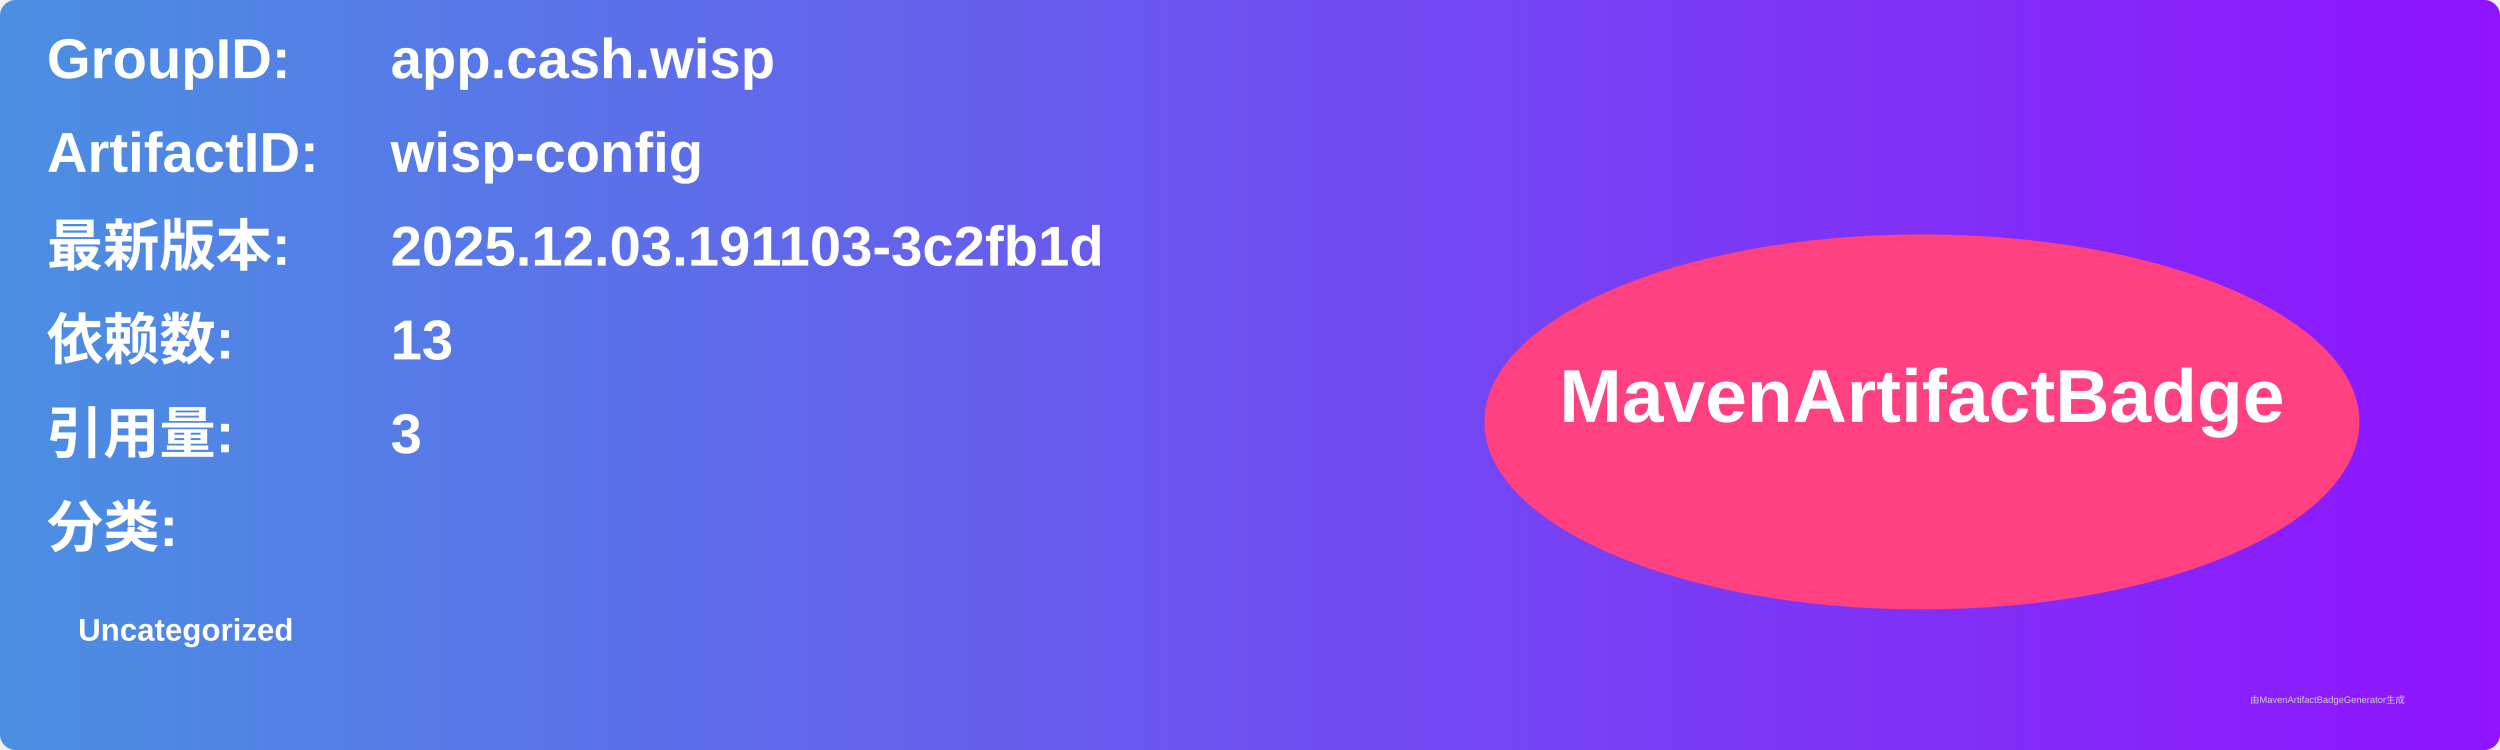
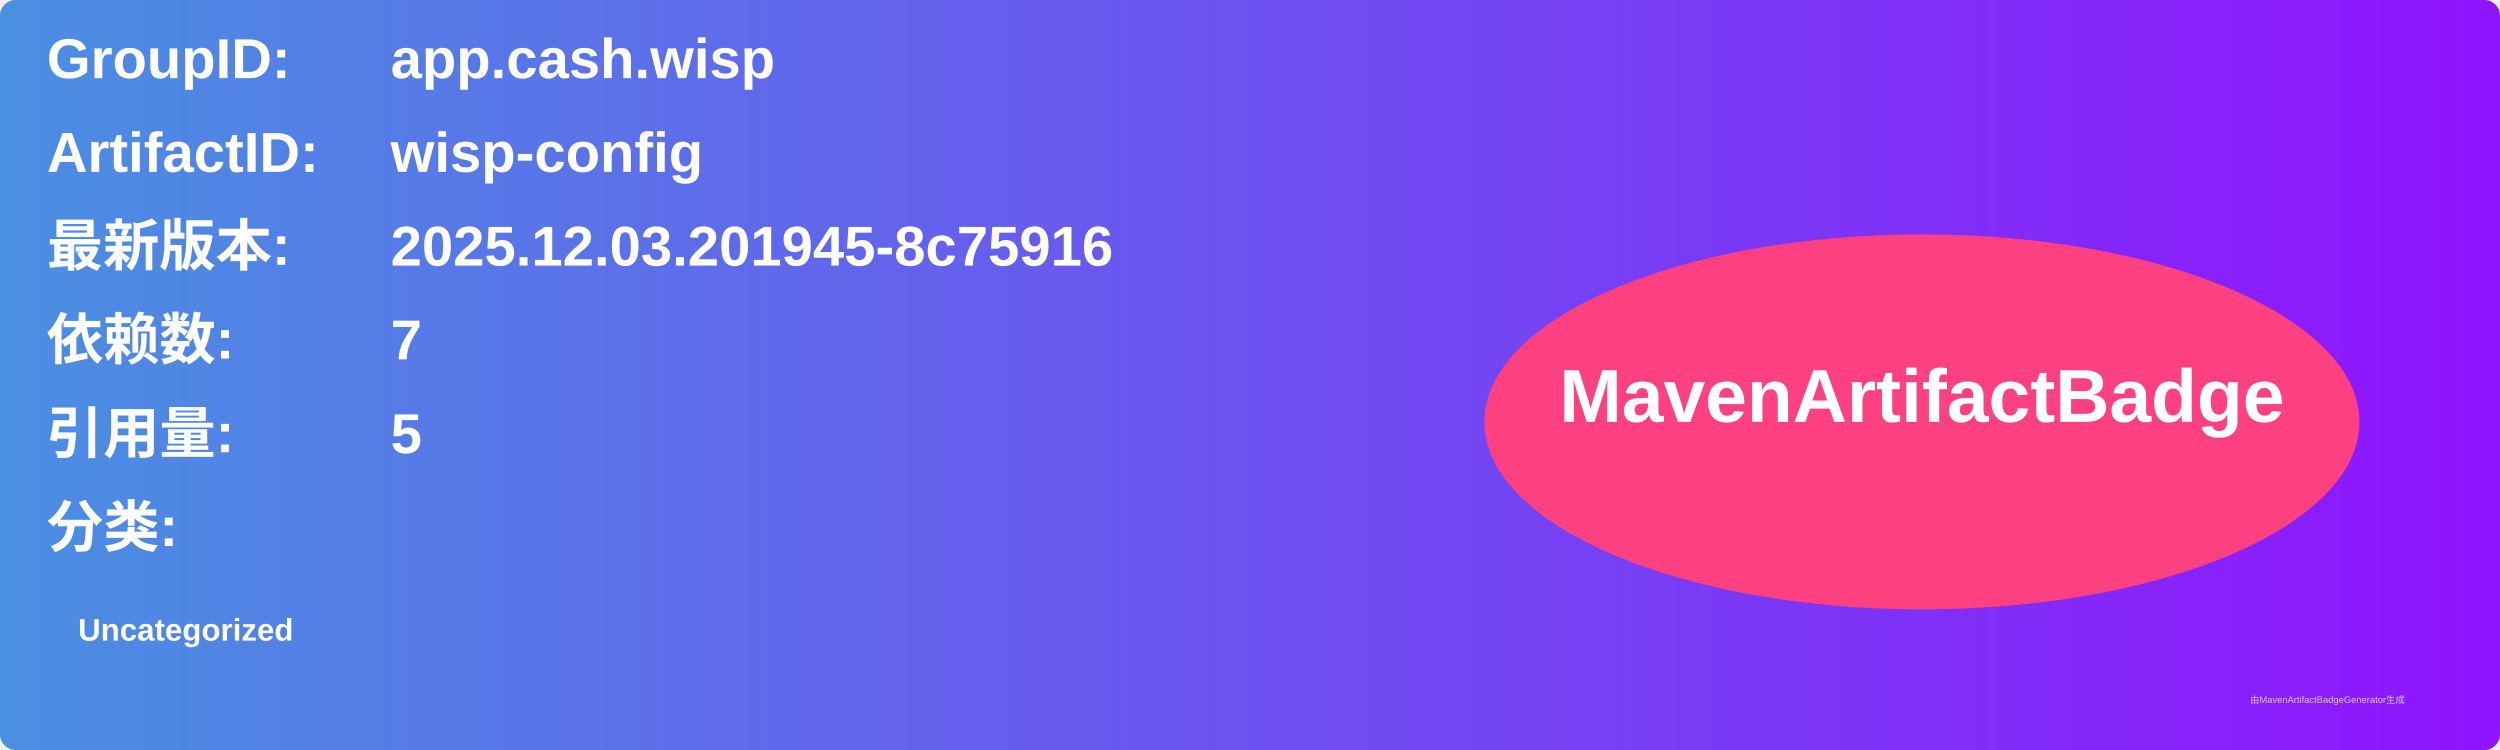
<svg xmlns="http://www.w3.org/2000/svg" width="800" height="240" viewBox="0 0 800 240">
  <linearGradient id="grad" x1="0%" y1="0%" x2="100%" y2="0%">
    <stop offset="0%" stop-color="#4a90e2" />
    <stop offset="100%" stop-color="#9013fe" />
  </linearGradient>
  <rect width="100%" height="100%" rx="5" ry="5" fill="url(#grad)" />
  <g transform="translate(15, 15)">
    <text x="0" y="10" font-family="Arial" font-size="18" fill="white" font-weight="bold" width="260">GroupID:</text>
    <text x="110" y="10" font-family="Arial" font-size="18" fill="white" font-weight="bold" width="460">app.cash.wisp</text>
    <text x="0" y="40" font-family="Arial" font-size="18" fill="white" font-weight="bold" width="260">ArtifactID:</text>
    <text x="110" y="40" font-family="Arial" font-size="18" fill="white" font-weight="bold" width="460">wisp-config</text>
    <text x="0" y="70" font-family="Arial" font-size="18" fill="white" font-weight="bold">最新版本:</text>
    <text x="110" y="70" font-family="Arial" font-size="18" fill="white" font-weight="bold">
-       <tspan font-weight="bold">2025.12.03.191103-3c2fb1d</tspan>
+       <tspan font-weight="bold">2025.12.03.201945-8c75916</tspan>
    </text>
    <text x="0" y="100" font-family="Arial" font-size="18" fill="white" font-weight="bold">依赖数: </text>
    <text x="110" y="100" font-family="Arial" font-size="18" fill="white">
-       <tspan font-weight="bold">13</tspan>
+       <tspan font-weight="bold">7</tspan>
    </text>
    <text x="0" y="130" font-family="Arial" font-size="18" fill="white" font-weight="bold">引用量: </text>
    <text x="110" y="130" font-family="Arial" font-size="18" fill="white">
-       <tspan font-weight="bold">3</tspan>
+       <tspan font-weight="bold">5</tspan>
    </text>
    <text x="0" y="160" font-family="Arial" font-size="18" fill="white" font-weight="bold">分类:</text>
    <text x="10" y="190" font-family="Arial" font-size="10" fill="white">
      <tspan font-weight="bold">Uncategorized</tspan>
    </text>
    <ellipse cx="600" cy="120" rx="140" ry="60" fill="#ff4081" />
    <text x="600" y="120" text-anchor="middle" font-family="Arial" font-size="24" fill="white" font-weight="bold">MavenArtifactBadge</text>
  </g>
  <text x="720" y="225" font-family="Arial" font-size="3" fill="#d0d0d0">由MavenArtifactBadgeGenerator生成</text>
</svg>
